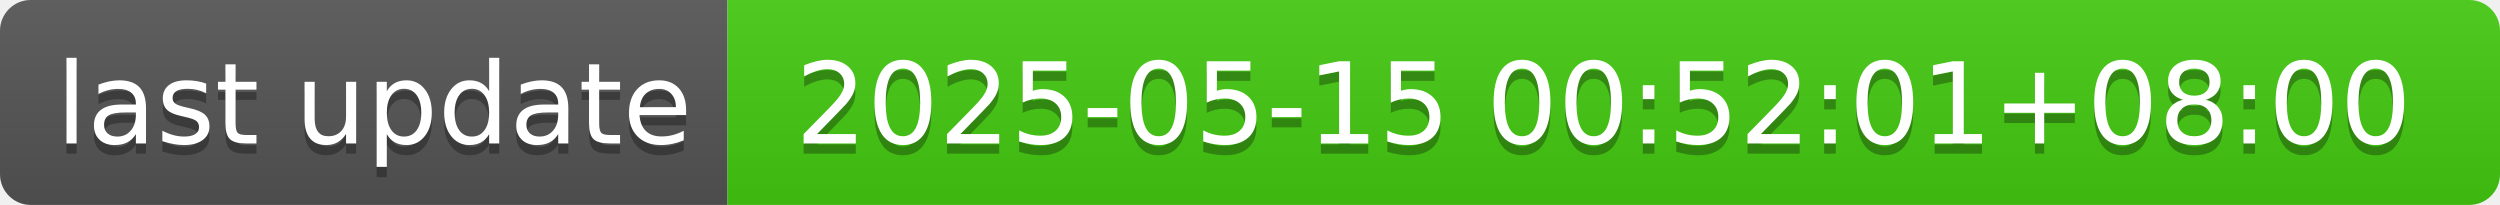
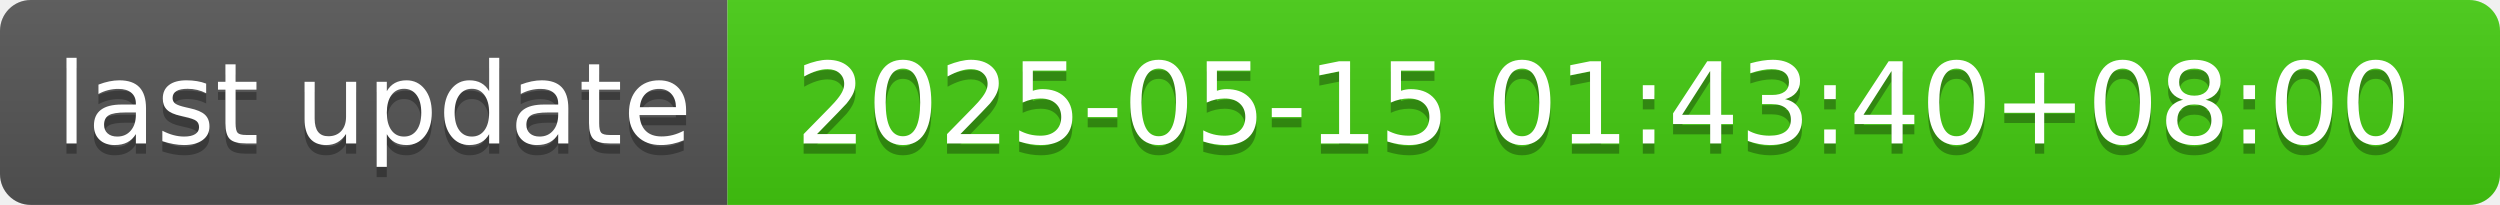
- <svg xmlns="http://www.w3.org/2000/svg" width="244" height="20" role="img" aria-label="last update: 2025-05-15 00:52:01+08:00">
+ <svg xmlns="http://www.w3.org/2000/svg" width="244" height="20" role="img" aria-label="last update: 2025-05-15 01:43:40+08:00">
  <linearGradient id="s" x2="0" y2="100%">
    <stop offset="0" stop-color="#bbb" stop-opacity=".1" />
    <stop offset="1" stop-opacity=".1" />
  </linearGradient>
  <clipPath id="r">
    <rect width="244" height="20" rx="3" fill="#fff" />
  </clipPath>
  <g clip-path="url(#r)">
    <rect width="71" height="20" fill="#555" />
    <rect x="71" width="173" height="20" fill="#4c1" />
    <rect width="244" height="20" fill="url(#s)" />
  </g>
  <g fill="#fff" text-anchor="middle" font-family="Verdana,Geneva,DejaVu Sans,sans-serif" text-rendering="geometricPrecision" font-size="110">
    <text aria-hidden="true" x="365" y="150" fill="#010101" fill-opacity=".3" transform="scale(.1)" textLength="610">last update</text>
    <text x="365" y="140" transform="scale(.1)" fill="#fff" textLength="610">last update</text>
-     <text aria-hidden="true" x="1565" y="150" fill="#010101" fill-opacity=".3" transform="scale(.1)" textLength="1630">2025-05-15 00:52:01+08:00</text>
-     <text x="1565" y="140" transform="scale(.1)" fill="#fff" textLength="1630">2025-05-15 00:52:01+08:00</text>
+     <text aria-hidden="true" x="1565" y="150" fill="#010101" fill-opacity=".3" transform="scale(.1)" textLength="1630">2025-05-15 01:43:40+08:00</text>
+     <text x="1565" y="140" transform="scale(.1)" fill="#fff" textLength="1630">2025-05-15 01:43:40+08:00</text>
  </g>
</svg>
